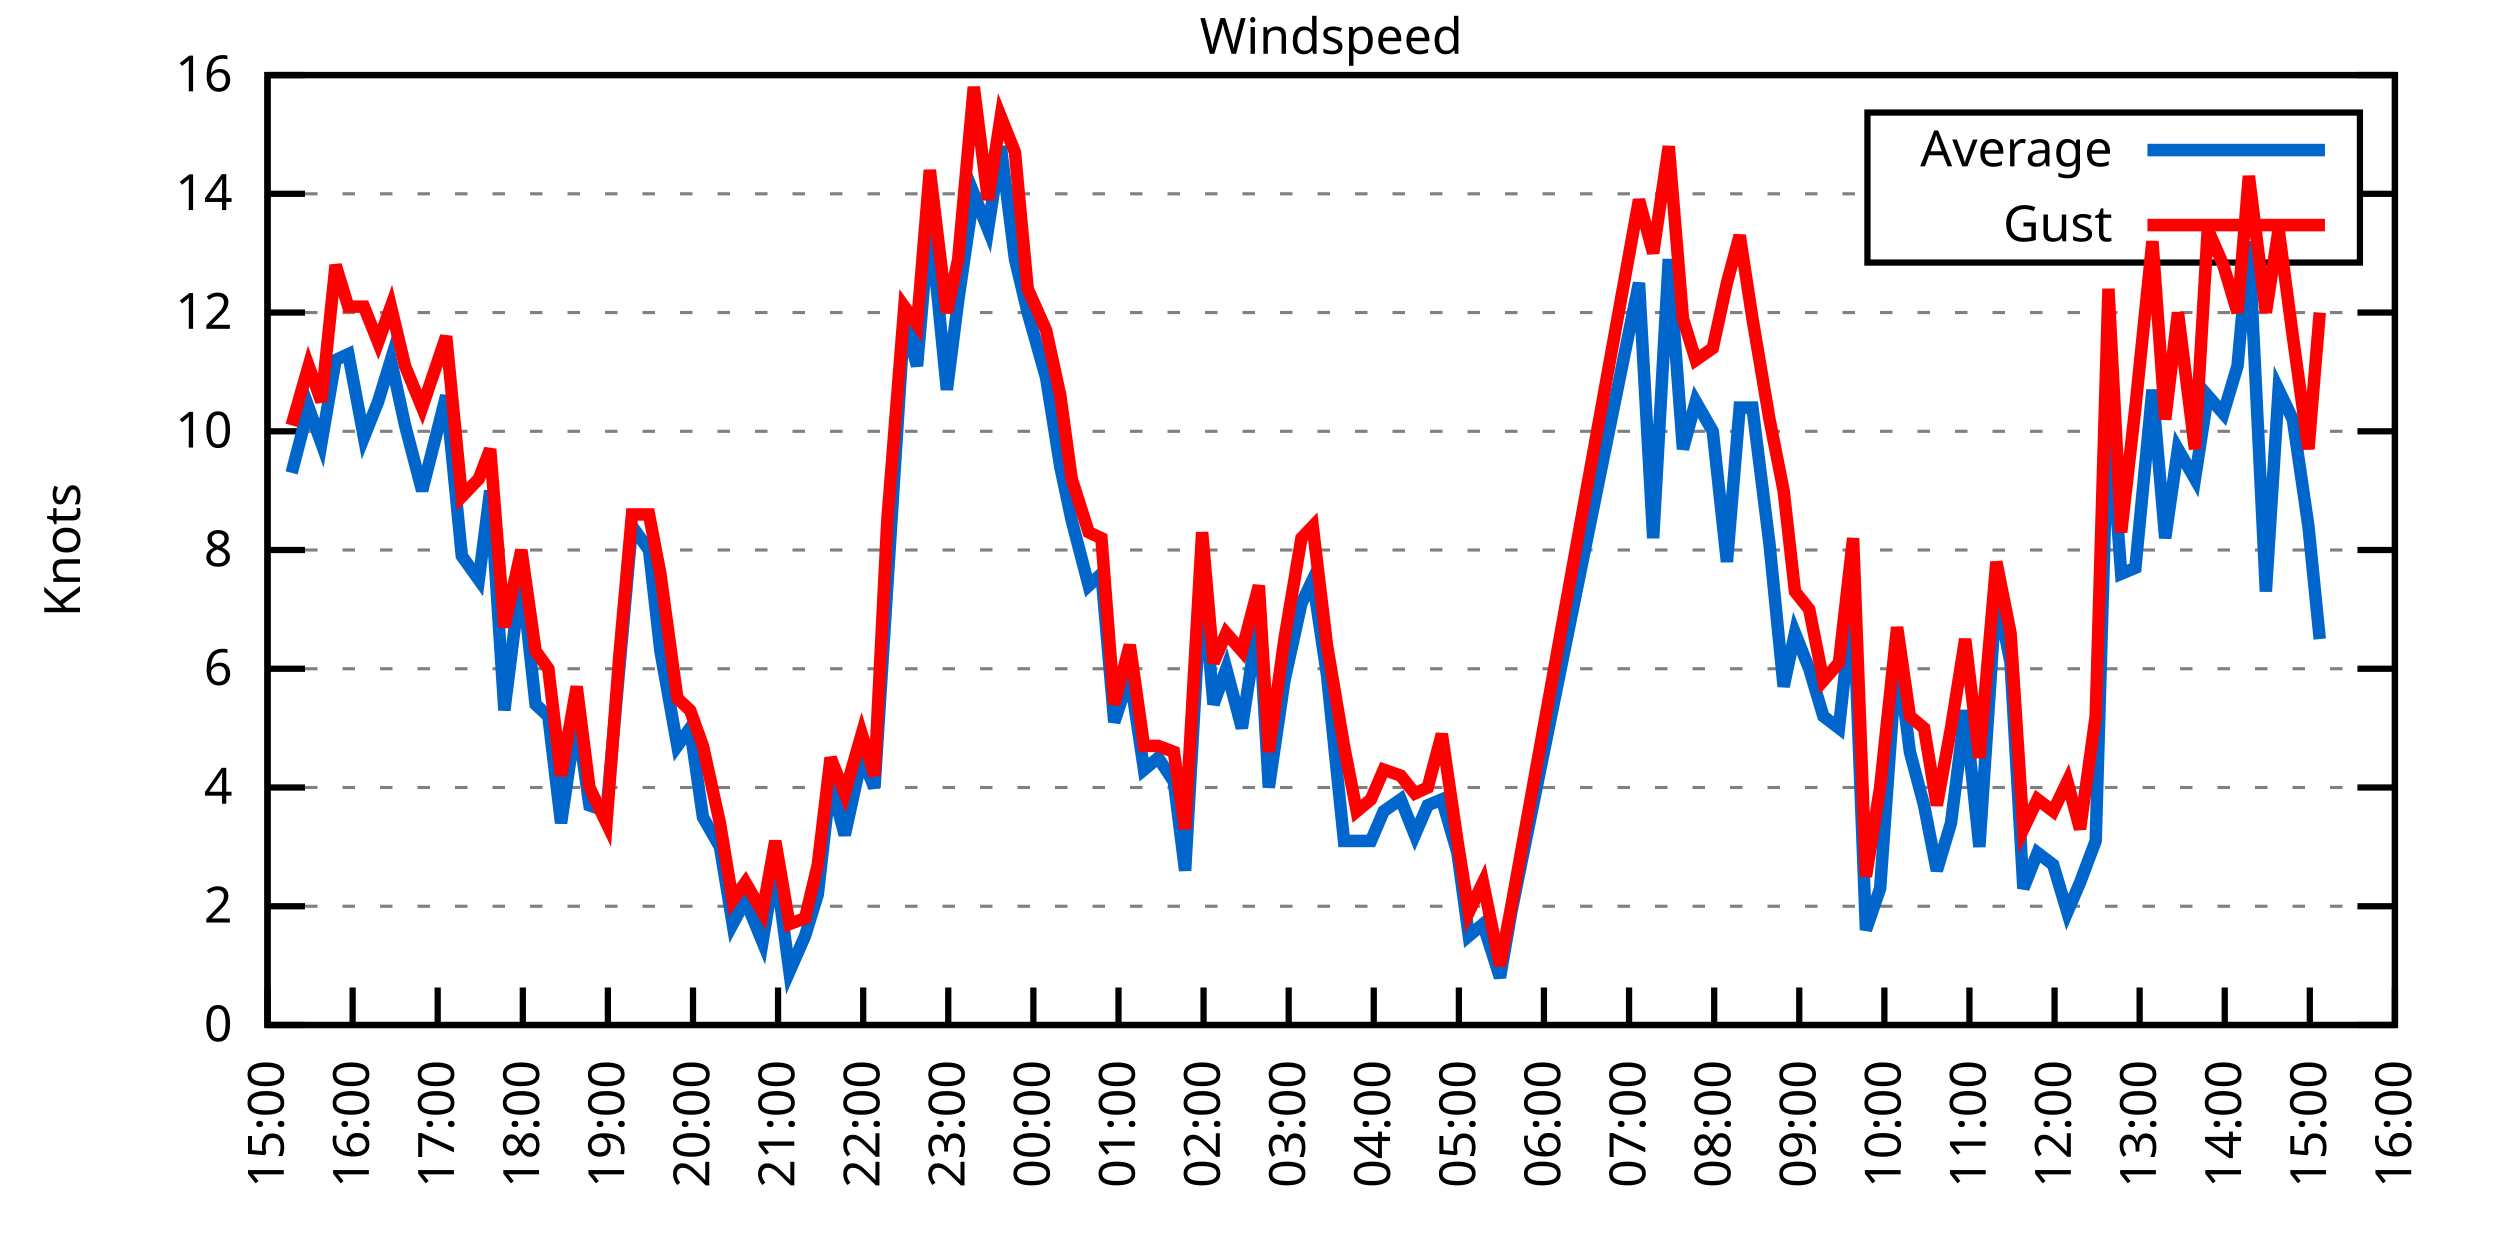
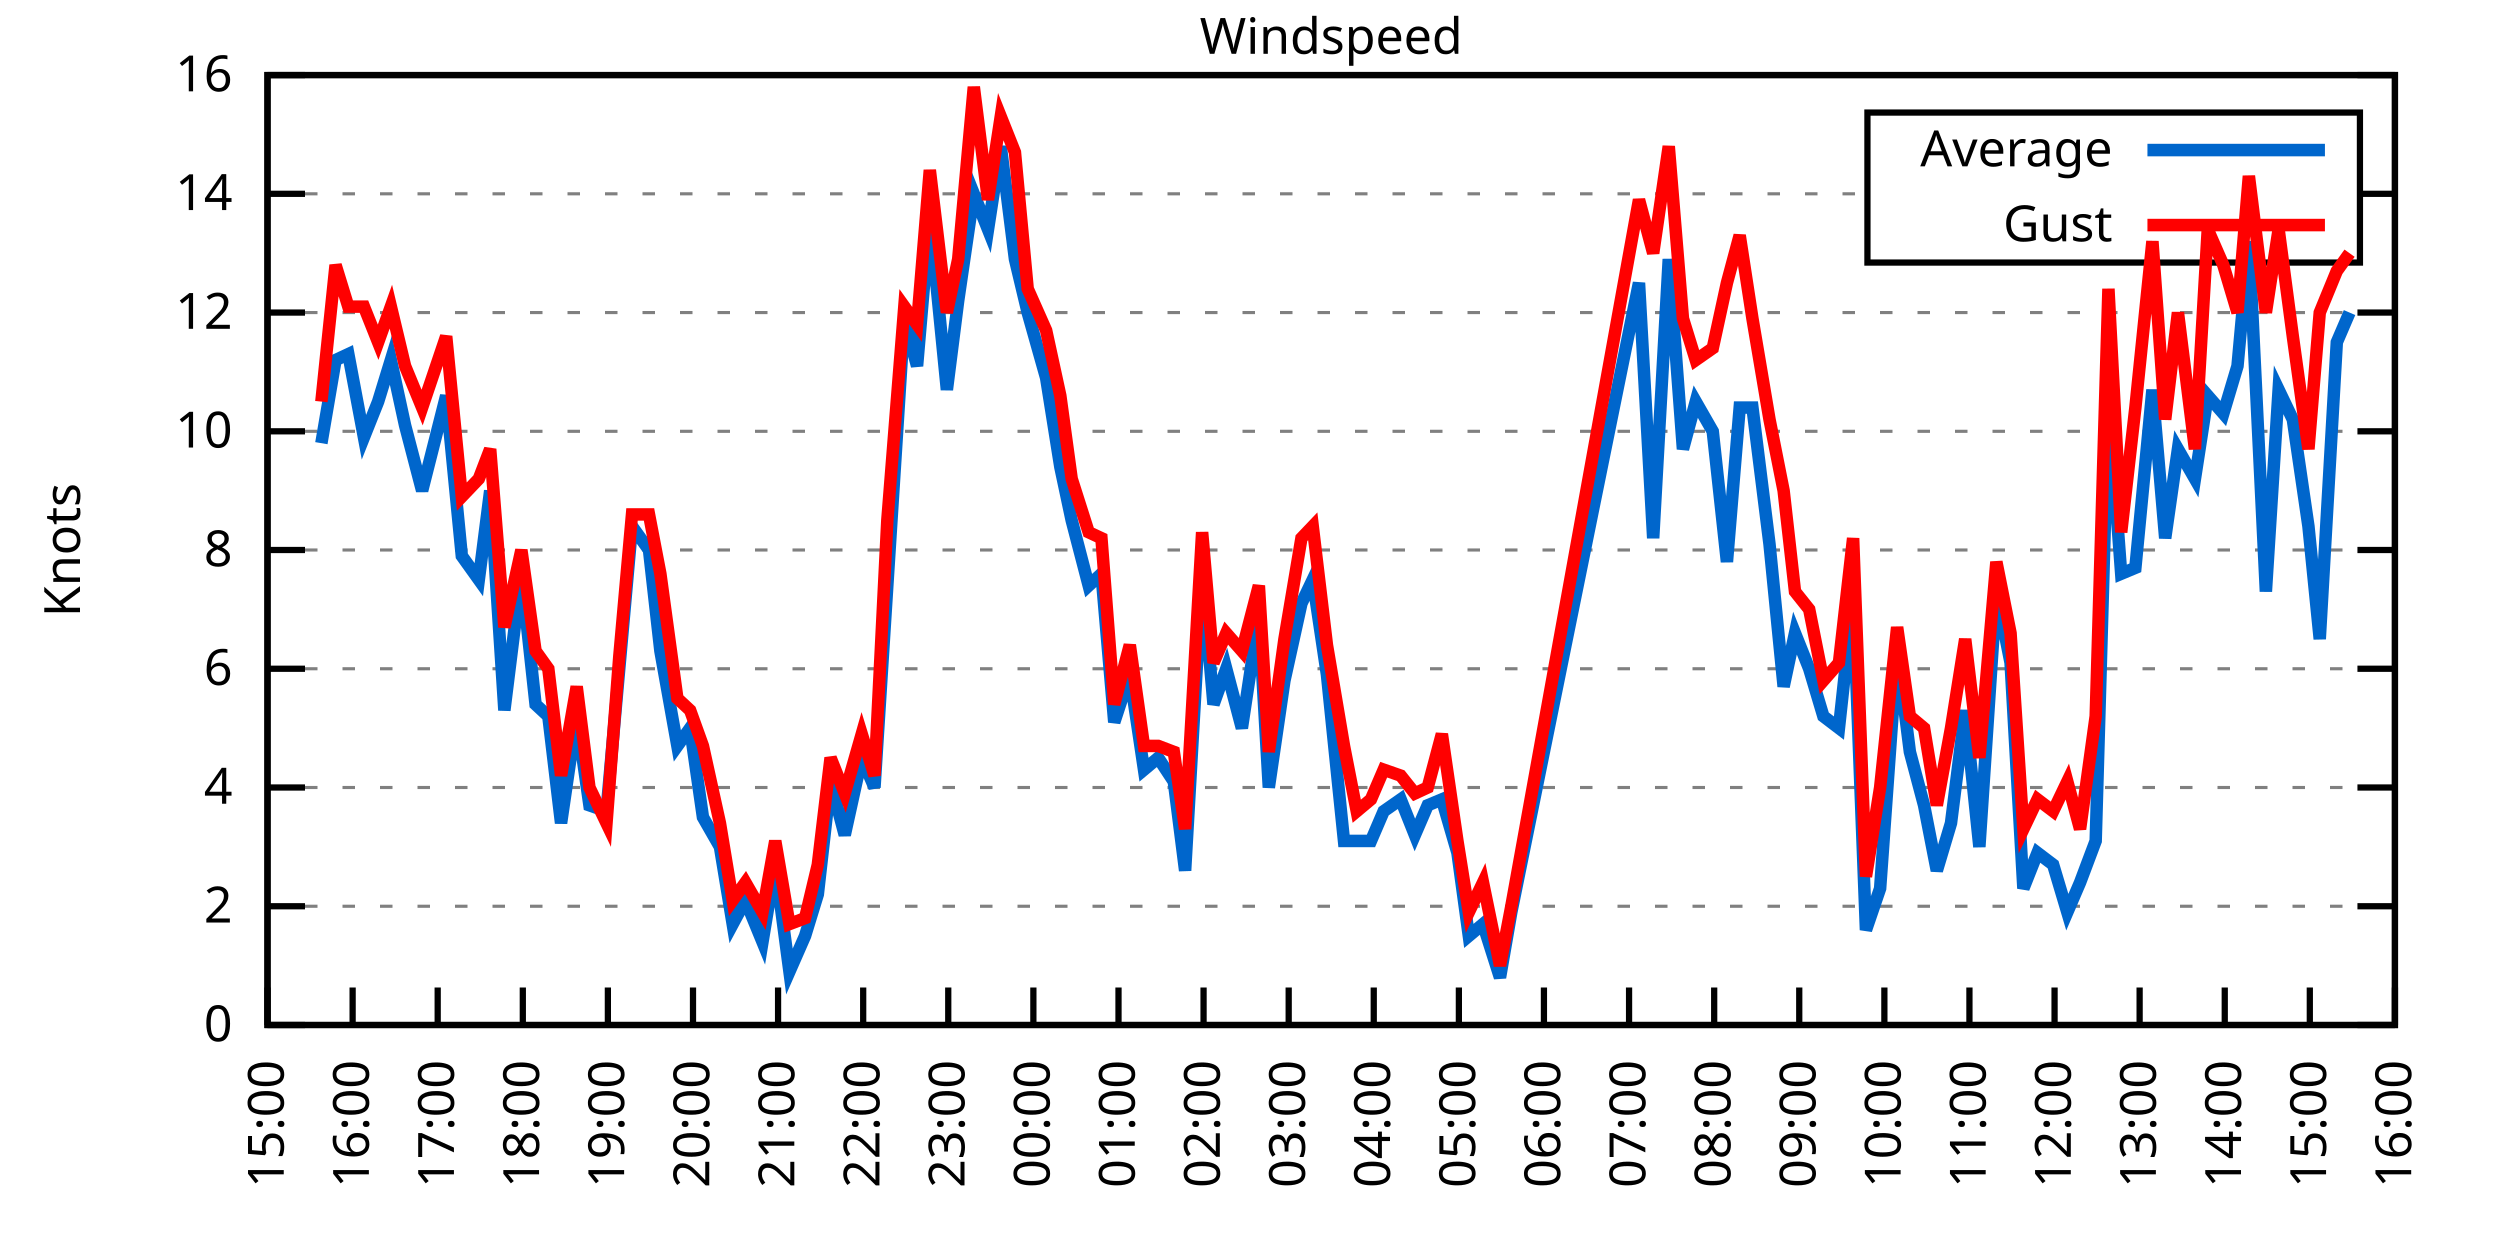
<svg xmlns="http://www.w3.org/2000/svg" xmlns:xlink="http://www.w3.org/1999/xlink" width="400" height="200" viewBox="0 0 400 200">
  <g id="gnuplot_canvas">
    <rect x="0" y="0" width="400" height="200" fill="none" />
    <defs>
      <circle id="gpDot" r="0.5" stroke-width="0.5" stroke="currentColor" />
      <path id="gpPt0" stroke-width="0.333" stroke="currentColor" d="M-1,0 h2 M0,-1 v2" />
      <path id="gpPt1" stroke-width="0.333" stroke="currentColor" d="M-1,-1 L1,1 M1,-1 L-1,1" />
      <path id="gpPt2" stroke-width="0.333" stroke="currentColor" d="M-1,0 L1,0 M0,-1 L0,1 M-1,-1 L1,1 M-1,1 L1,-1" />
      <rect id="gpPt3" stroke-width="0.333" stroke="currentColor" x="-1" y="-1" width="2" height="2" />
      <rect id="gpPt4" stroke-width="0.333" stroke="currentColor" fill="currentColor" x="-1" y="-1" width="2" height="2" />
      <circle id="gpPt5" stroke-width="0.333" stroke="currentColor" cx="0" cy="0" r="1" />
      <use xlink:href="#gpPt5" id="gpPt6" fill="currentColor" stroke="none" />
      <path id="gpPt7" stroke-width="0.333" stroke="currentColor" d="M0,-1.33 L-1.33,0.67 L1.33,0.67 z" />
      <use xlink:href="#gpPt7" id="gpPt8" fill="currentColor" stroke="none" />
      <use xlink:href="#gpPt7" id="gpPt9" stroke="currentColor" transform="rotate(180)" />
      <use xlink:href="#gpPt9" id="gpPt10" fill="currentColor" stroke="none" />
      <use xlink:href="#gpPt3" id="gpPt11" stroke="currentColor" transform="rotate(45)" />
      <use xlink:href="#gpPt11" id="gpPt12" fill="currentColor" stroke="none" />
      <path id="gpPt13" stroke-width="0.333" stroke="currentColor" d="M0,1.330 L1.265,0.411 L0.782,-1.067 L-0.782,-1.076 L-1.265,0.411 z" />
      <use xlink:href="#gpPt13" id="gpPt14" fill="currentColor" stroke="none" />
      <filter id="textbox" filterUnits="objectBoundingBox" x="0" y="0" height="1" width="1">
        <feFlood flood-color="white" flood-opacity="1" result="bgnd" />
        <feComposite in="SourceGraphic" in2="bgnd" operator="atop" />
      </filter>
      <filter id="greybox" filterUnits="objectBoundingBox" x="0" y="0" height="1" width="1">
        <feFlood flood-color="lightgrey" flood-opacity="1" result="grey" />
        <feComposite in="SourceGraphic" in2="grey" operator="atop" />
      </filter>
    </defs>
    <g fill="none" color="white" stroke="currentColor" stroke-width="1.00" stroke-linecap="butt" stroke-linejoin="miter">
</g>
    <g fill="none" color="black" stroke="currentColor" stroke-width="1.00" stroke-linecap="butt" stroke-linejoin="miter">
      <g stroke="none" shape-rendering="crispEdges">
        <polygon fill="rgb(255, 255, 255)" points="42.80,164.00 383.18,164.00 383.18,12.02 42.80,12.02 " />
      </g>
    </g>
    <g fill="none" color="black" stroke="currentColor" stroke-width="1.00" stroke-linecap="butt" stroke-linejoin="miter">
</g>
    <g fill="none" color="black" stroke="black" stroke-width="0.50" stroke-linecap="butt" stroke-linejoin="miter">
</g>
    <g fill="none" color="gray" stroke="currentColor" stroke-width="0.50" stroke-linecap="butt" stroke-linejoin="miter">
      <path stroke="gray" stroke-dasharray="2,4" class="gridline" d="M42.80,164.00 L383.19,164.00  " />
    </g>
    <g fill="none" color="gray" stroke="gray" stroke-width="1.00" stroke-linecap="butt" stroke-linejoin="miter">
</g>
    <g fill="none" color="black" stroke="currentColor" stroke-width="1.00" stroke-linecap="butt" stroke-linejoin="miter">
      <path stroke="black" d="M42.80,164.00 L48.80,164.00 M383.19,164.00 L377.19,164.00  " />
      <g transform="translate(37.20,166.60)" stroke="none" fill="black" font-family="Sans" font-size="8.00" text-anchor="end">
        <text>
          <tspan font-family="Sans"> 0</tspan>
        </text>
      </g>
    </g>
    <g fill="none" color="black" stroke="currentColor" stroke-width="1.00" stroke-linecap="butt" stroke-linejoin="miter">
</g>
    <g fill="none" color="black" stroke="black" stroke-width="0.50" stroke-linecap="butt" stroke-linejoin="miter">
</g>
    <g fill="none" color="gray" stroke="currentColor" stroke-width="0.50" stroke-linecap="butt" stroke-linejoin="miter">
      <path stroke="gray" stroke-dasharray="2,4" class="gridline" d="M42.80,145.00 L383.19,145.00  " />
    </g>
    <g fill="none" color="gray" stroke="gray" stroke-width="1.00" stroke-linecap="butt" stroke-linejoin="miter">
</g>
    <g fill="none" color="black" stroke="currentColor" stroke-width="1.00" stroke-linecap="butt" stroke-linejoin="miter">
      <path stroke="black" d="M42.80,145.00 L48.80,145.00 M383.19,145.00 L377.19,145.00  " />
      <g transform="translate(37.20,147.60)" stroke="none" fill="black" font-family="Sans" font-size="8.00" text-anchor="end">
        <text>
          <tspan font-family="Sans"> 2</tspan>
        </text>
      </g>
    </g>
    <g fill="none" color="black" stroke="currentColor" stroke-width="1.00" stroke-linecap="butt" stroke-linejoin="miter">
</g>
    <g fill="none" color="black" stroke="black" stroke-width="0.50" stroke-linecap="butt" stroke-linejoin="miter">
</g>
    <g fill="none" color="gray" stroke="currentColor" stroke-width="0.50" stroke-linecap="butt" stroke-linejoin="miter">
      <path stroke="gray" stroke-dasharray="2,4" class="gridline" d="M42.80,126.00 L383.19,126.00  " />
    </g>
    <g fill="none" color="gray" stroke="gray" stroke-width="1.00" stroke-linecap="butt" stroke-linejoin="miter">
</g>
    <g fill="none" color="black" stroke="currentColor" stroke-width="1.00" stroke-linecap="butt" stroke-linejoin="miter">
      <path stroke="black" d="M42.80,126.00 L48.80,126.00 M383.19,126.00 L377.19,126.00  " />
      <g transform="translate(37.20,128.60)" stroke="none" fill="black" font-family="Sans" font-size="8.00" text-anchor="end">
        <text>
          <tspan font-family="Sans"> 4</tspan>
        </text>
      </g>
    </g>
    <g fill="none" color="black" stroke="currentColor" stroke-width="1.00" stroke-linecap="butt" stroke-linejoin="miter">
</g>
    <g fill="none" color="black" stroke="black" stroke-width="0.50" stroke-linecap="butt" stroke-linejoin="miter">
</g>
    <g fill="none" color="gray" stroke="currentColor" stroke-width="0.50" stroke-linecap="butt" stroke-linejoin="miter">
      <path stroke="gray" stroke-dasharray="2,4" class="gridline" d="M42.80,107.00 L383.19,107.00  " />
    </g>
    <g fill="none" color="gray" stroke="gray" stroke-width="1.00" stroke-linecap="butt" stroke-linejoin="miter">
</g>
    <g fill="none" color="black" stroke="currentColor" stroke-width="1.00" stroke-linecap="butt" stroke-linejoin="miter">
      <path stroke="black" d="M42.80,107.00 L48.80,107.00 M383.19,107.00 L377.19,107.00  " />
      <g transform="translate(37.20,109.60)" stroke="none" fill="black" font-family="Sans" font-size="8.00" text-anchor="end">
        <text>
          <tspan font-family="Sans"> 6</tspan>
        </text>
      </g>
    </g>
    <g fill="none" color="black" stroke="currentColor" stroke-width="1.00" stroke-linecap="butt" stroke-linejoin="miter">
</g>
    <g fill="none" color="black" stroke="black" stroke-width="0.50" stroke-linecap="butt" stroke-linejoin="miter">
</g>
    <g fill="none" color="gray" stroke="currentColor" stroke-width="0.50" stroke-linecap="butt" stroke-linejoin="miter">
      <path stroke="gray" stroke-dasharray="2,4" class="gridline" d="M42.80,88.00 L383.19,88.00  " />
    </g>
    <g fill="none" color="gray" stroke="gray" stroke-width="1.00" stroke-linecap="butt" stroke-linejoin="miter">
</g>
    <g fill="none" color="black" stroke="currentColor" stroke-width="1.00" stroke-linecap="butt" stroke-linejoin="miter">
      <path stroke="black" d="M42.80,88.00 L48.80,88.00 M383.19,88.00 L377.19,88.00  " />
      <g transform="translate(37.20,90.60)" stroke="none" fill="black" font-family="Sans" font-size="8.00" text-anchor="end">
        <text>
          <tspan font-family="Sans"> 8</tspan>
        </text>
      </g>
    </g>
    <g fill="none" color="black" stroke="currentColor" stroke-width="1.00" stroke-linecap="butt" stroke-linejoin="miter">
</g>
    <g fill="none" color="black" stroke="black" stroke-width="0.50" stroke-linecap="butt" stroke-linejoin="miter">
</g>
    <g fill="none" color="gray" stroke="currentColor" stroke-width="0.50" stroke-linecap="butt" stroke-linejoin="miter">
      <path stroke="gray" stroke-dasharray="2,4" class="gridline" d="M42.80,69.01 L383.19,69.01  " />
    </g>
    <g fill="none" color="gray" stroke="gray" stroke-width="1.00" stroke-linecap="butt" stroke-linejoin="miter">
</g>
    <g fill="none" color="black" stroke="currentColor" stroke-width="1.00" stroke-linecap="butt" stroke-linejoin="miter">
      <path stroke="black" d="M42.80,69.01 L48.80,69.01 M383.19,69.01 L377.19,69.01  " />
      <g transform="translate(37.20,71.61)" stroke="none" fill="black" font-family="Sans" font-size="8.00" text-anchor="end">
        <text>
          <tspan font-family="Sans"> 10</tspan>
        </text>
      </g>
    </g>
    <g fill="none" color="black" stroke="currentColor" stroke-width="1.00" stroke-linecap="butt" stroke-linejoin="miter">
</g>
    <g fill="none" color="black" stroke="black" stroke-width="0.50" stroke-linecap="butt" stroke-linejoin="miter">
</g>
    <g fill="none" color="gray" stroke="currentColor" stroke-width="0.50" stroke-linecap="butt" stroke-linejoin="miter">
      <path stroke="gray" stroke-dasharray="2,4" class="gridline" d="M42.80,50.01 L383.19,50.01  " />
    </g>
    <g fill="none" color="gray" stroke="gray" stroke-width="1.00" stroke-linecap="butt" stroke-linejoin="miter">
</g>
    <g fill="none" color="black" stroke="currentColor" stroke-width="1.00" stroke-linecap="butt" stroke-linejoin="miter">
      <path stroke="black" d="M42.80,50.01 L48.80,50.01 M383.19,50.01 L377.19,50.01  " />
      <g transform="translate(37.20,52.61)" stroke="none" fill="black" font-family="Sans" font-size="8.00" text-anchor="end">
        <text>
          <tspan font-family="Sans"> 12</tspan>
        </text>
      </g>
    </g>
    <g fill="none" color="black" stroke="currentColor" stroke-width="1.00" stroke-linecap="butt" stroke-linejoin="miter">
</g>
    <g fill="none" color="black" stroke="black" stroke-width="0.50" stroke-linecap="butt" stroke-linejoin="miter">
</g>
    <g fill="none" color="gray" stroke="currentColor" stroke-width="0.50" stroke-linecap="butt" stroke-linejoin="miter">
      <path stroke="gray" stroke-dasharray="2,4" class="gridline" d="M42.80,31.01 L298.79,31.01 M377.59,31.01 L383.19,31.01  " />
    </g>
    <g fill="none" color="gray" stroke="gray" stroke-width="1.00" stroke-linecap="butt" stroke-linejoin="miter">
</g>
    <g fill="none" color="black" stroke="currentColor" stroke-width="1.00" stroke-linecap="butt" stroke-linejoin="miter">
      <path stroke="black" d="M42.80,31.01 L48.80,31.01 M383.19,31.01 L377.19,31.01  " />
      <g transform="translate(37.20,33.61)" stroke="none" fill="black" font-family="Sans" font-size="8.00" text-anchor="end">
        <text>
          <tspan font-family="Sans"> 14</tspan>
        </text>
      </g>
    </g>
    <g fill="none" color="black" stroke="currentColor" stroke-width="1.00" stroke-linecap="butt" stroke-linejoin="miter">
</g>
    <g fill="none" color="black" stroke="black" stroke-width="0.50" stroke-linecap="butt" stroke-linejoin="miter">
</g>
    <g fill="none" color="gray" stroke="currentColor" stroke-width="0.50" stroke-linecap="butt" stroke-linejoin="miter">
      <path stroke="gray" stroke-dasharray="2,4" class="gridline" d="M42.80,12.01 L383.19,12.01  " />
    </g>
    <g fill="none" color="gray" stroke="gray" stroke-width="1.00" stroke-linecap="butt" stroke-linejoin="miter">
</g>
    <g fill="none" color="black" stroke="currentColor" stroke-width="1.00" stroke-linecap="butt" stroke-linejoin="miter">
      <path stroke="black" d="M42.80,12.01 L48.80,12.01 M383.19,12.01 L377.19,12.01  " />
      <g transform="translate(37.20,14.61)" stroke="none" fill="black" font-family="Sans" font-size="8.00" text-anchor="end">
        <text>
          <tspan font-family="Sans"> 16</tspan>
        </text>
      </g>
    </g>
    <g fill="none" color="black" stroke="currentColor" stroke-width="1.00" stroke-linecap="butt" stroke-linejoin="miter">
      <path stroke="black" d="M42.80,164.00 L42.80,158.00  " />
      <g transform="translate(45.40,169.60) rotate(270.00)" stroke="none" fill="black" font-family="Sans" font-size="8.00" text-anchor="end">
        <text>
          <tspan font-family="Sans">15:00</tspan>
        </text>
      </g>
    </g>
    <g fill="none" color="black" stroke="currentColor" stroke-width="1.00" stroke-linecap="butt" stroke-linejoin="miter">
      <path stroke="black" d="M56.42,164.00 L56.42,158.00  " />
      <g transform="translate(59.02,169.60) rotate(270.00)" stroke="none" fill="black" font-family="Sans" font-size="8.00" text-anchor="end">
        <text>
          <tspan font-family="Sans">16:00</tspan>
        </text>
      </g>
    </g>
    <g fill="none" color="black" stroke="currentColor" stroke-width="1.00" stroke-linecap="butt" stroke-linejoin="miter">
      <path stroke="black" d="M70.03,164.00 L70.03,158.00  " />
      <g transform="translate(72.63,169.60) rotate(270.00)" stroke="none" fill="black" font-family="Sans" font-size="8.00" text-anchor="end">
        <text>
          <tspan font-family="Sans">17:00</tspan>
        </text>
      </g>
    </g>
    <g fill="none" color="black" stroke="currentColor" stroke-width="1.00" stroke-linecap="butt" stroke-linejoin="miter">
      <path stroke="black" d="M83.65,164.00 L83.65,158.00  " />
      <g transform="translate(86.25,169.60) rotate(270.00)" stroke="none" fill="black" font-family="Sans" font-size="8.00" text-anchor="end">
        <text>
          <tspan font-family="Sans">18:00</tspan>
        </text>
      </g>
    </g>
    <g fill="none" color="black" stroke="currentColor" stroke-width="1.00" stroke-linecap="butt" stroke-linejoin="miter">
      <path stroke="black" d="M97.26,164.00 L97.26,158.00  " />
      <g transform="translate(99.86,169.60) rotate(270.00)" stroke="none" fill="black" font-family="Sans" font-size="8.00" text-anchor="end">
        <text>
          <tspan font-family="Sans">19:00</tspan>
        </text>
      </g>
    </g>
    <g fill="none" color="black" stroke="currentColor" stroke-width="1.00" stroke-linecap="butt" stroke-linejoin="miter">
      <path stroke="black" d="M110.88,164.00 L110.88,158.00  " />
      <g transform="translate(113.48,169.60) rotate(270.00)" stroke="none" fill="black" font-family="Sans" font-size="8.00" text-anchor="end">
        <text>
          <tspan font-family="Sans">20:00</tspan>
        </text>
      </g>
    </g>
    <g fill="none" color="black" stroke="currentColor" stroke-width="1.00" stroke-linecap="butt" stroke-linejoin="miter">
      <path stroke="black" d="M124.49,164.00 L124.49,158.00  " />
      <g transform="translate(127.09,169.60) rotate(270.00)" stroke="none" fill="black" font-family="Sans" font-size="8.00" text-anchor="end">
        <text>
          <tspan font-family="Sans">21:00</tspan>
        </text>
      </g>
    </g>
    <g fill="none" color="black" stroke="currentColor" stroke-width="1.00" stroke-linecap="butt" stroke-linejoin="miter">
      <path stroke="black" d="M138.11,164.00 L138.11,158.00  " />
      <g transform="translate(140.71,169.60) rotate(270.00)" stroke="none" fill="black" font-family="Sans" font-size="8.00" text-anchor="end">
        <text>
          <tspan font-family="Sans">22:00</tspan>
        </text>
      </g>
    </g>
    <g fill="none" color="black" stroke="currentColor" stroke-width="1.00" stroke-linecap="butt" stroke-linejoin="miter">
      <path stroke="black" d="M151.72,164.00 L151.72,158.00  " />
      <g transform="translate(154.32,169.60) rotate(270.00)" stroke="none" fill="black" font-family="Sans" font-size="8.00" text-anchor="end">
        <text>
          <tspan font-family="Sans">23:00</tspan>
        </text>
      </g>
    </g>
    <g fill="none" color="black" stroke="currentColor" stroke-width="1.00" stroke-linecap="butt" stroke-linejoin="miter">
      <path stroke="black" d="M165.34,164.00 L165.34,158.00  " />
      <g transform="translate(167.94,169.60) rotate(270.00)" stroke="none" fill="black" font-family="Sans" font-size="8.00" text-anchor="end">
        <text>
          <tspan font-family="Sans">00:00</tspan>
        </text>
      </g>
    </g>
    <g fill="none" color="black" stroke="currentColor" stroke-width="1.00" stroke-linecap="butt" stroke-linejoin="miter">
      <path stroke="black" d="M178.96,164.00 L178.96,158.00  " />
      <g transform="translate(181.56,169.60) rotate(270.00)" stroke="none" fill="black" font-family="Sans" font-size="8.00" text-anchor="end">
        <text>
          <tspan font-family="Sans">01:00</tspan>
        </text>
      </g>
    </g>
    <g fill="none" color="black" stroke="currentColor" stroke-width="1.00" stroke-linecap="butt" stroke-linejoin="miter">
      <path stroke="black" d="M192.57,164.00 L192.57,158.00  " />
      <g transform="translate(195.17,169.60) rotate(270.00)" stroke="none" fill="black" font-family="Sans" font-size="8.00" text-anchor="end">
        <text>
          <tspan font-family="Sans">02:00</tspan>
        </text>
      </g>
    </g>
    <g fill="none" color="black" stroke="currentColor" stroke-width="1.00" stroke-linecap="butt" stroke-linejoin="miter">
      <path stroke="black" d="M206.19,164.00 L206.19,158.00  " />
      <g transform="translate(208.79,169.60) rotate(270.00)" stroke="none" fill="black" font-family="Sans" font-size="8.00" text-anchor="end">
        <text>
          <tspan font-family="Sans">03:00</tspan>
        </text>
      </g>
    </g>
    <g fill="none" color="black" stroke="currentColor" stroke-width="1.00" stroke-linecap="butt" stroke-linejoin="miter">
      <path stroke="black" d="M219.80,164.00 L219.80,158.00  " />
      <g transform="translate(222.40,169.60) rotate(270.00)" stroke="none" fill="black" font-family="Sans" font-size="8.00" text-anchor="end">
        <text>
          <tspan font-family="Sans">04:00</tspan>
        </text>
      </g>
    </g>
    <g fill="none" color="black" stroke="currentColor" stroke-width="1.00" stroke-linecap="butt" stroke-linejoin="miter">
      <path stroke="black" d="M233.42,164.00 L233.42,158.00  " />
      <g transform="translate(236.02,169.60) rotate(270.00)" stroke="none" fill="black" font-family="Sans" font-size="8.00" text-anchor="end">
        <text>
          <tspan font-family="Sans">05:00</tspan>
        </text>
      </g>
    </g>
    <g fill="none" color="black" stroke="currentColor" stroke-width="1.00" stroke-linecap="butt" stroke-linejoin="miter">
      <path stroke="black" d="M247.03,164.00 L247.03,158.00  " />
      <g transform="translate(249.63,169.60) rotate(270.00)" stroke="none" fill="black" font-family="Sans" font-size="8.00" text-anchor="end">
        <text>
          <tspan font-family="Sans">06:00</tspan>
        </text>
      </g>
    </g>
    <g fill="none" color="black" stroke="currentColor" stroke-width="1.00" stroke-linecap="butt" stroke-linejoin="miter">
      <path stroke="black" d="M260.65,164.00 L260.65,158.00  " />
      <g transform="translate(263.25,169.60) rotate(270.00)" stroke="none" fill="black" font-family="Sans" font-size="8.00" text-anchor="end">
        <text>
          <tspan font-family="Sans">07:00</tspan>
        </text>
      </g>
    </g>
    <g fill="none" color="black" stroke="currentColor" stroke-width="1.00" stroke-linecap="butt" stroke-linejoin="miter">
      <path stroke="black" d="M274.27,164.00 L274.27,158.00  " />
      <g transform="translate(276.87,169.60) rotate(270.00)" stroke="none" fill="black" font-family="Sans" font-size="8.00" text-anchor="end">
        <text>
          <tspan font-family="Sans">08:00</tspan>
        </text>
      </g>
    </g>
    <g fill="none" color="black" stroke="currentColor" stroke-width="1.00" stroke-linecap="butt" stroke-linejoin="miter">
      <path stroke="black" d="M287.88,164.00 L287.88,158.00  " />
      <g transform="translate(290.48,169.60) rotate(270.00)" stroke="none" fill="black" font-family="Sans" font-size="8.00" text-anchor="end">
        <text>
          <tspan font-family="Sans">09:00</tspan>
        </text>
      </g>
    </g>
    <g fill="none" color="black" stroke="currentColor" stroke-width="1.00" stroke-linecap="butt" stroke-linejoin="miter">
      <path stroke="black" d="M301.50,164.00 L301.50,158.00  " />
      <g transform="translate(304.10,169.60) rotate(270.00)" stroke="none" fill="black" font-family="Sans" font-size="8.00" text-anchor="end">
        <text>
          <tspan font-family="Sans">10:00</tspan>
        </text>
      </g>
    </g>
    <g fill="none" color="black" stroke="currentColor" stroke-width="1.00" stroke-linecap="butt" stroke-linejoin="miter">
      <path stroke="black" d="M315.11,164.00 L315.11,158.00  " />
      <g transform="translate(317.71,169.60) rotate(270.00)" stroke="none" fill="black" font-family="Sans" font-size="8.00" text-anchor="end">
        <text>
          <tspan font-family="Sans">11:00</tspan>
        </text>
      </g>
    </g>
    <g fill="none" color="black" stroke="currentColor" stroke-width="1.00" stroke-linecap="butt" stroke-linejoin="miter">
      <path stroke="black" d="M328.73,164.00 L328.73,158.00  " />
      <g transform="translate(331.33,169.60) rotate(270.00)" stroke="none" fill="black" font-family="Sans" font-size="8.00" text-anchor="end">
        <text>
          <tspan font-family="Sans">12:00</tspan>
        </text>
      </g>
    </g>
    <g fill="none" color="black" stroke="currentColor" stroke-width="1.00" stroke-linecap="butt" stroke-linejoin="miter">
      <path stroke="black" d="M342.34,164.00 L342.34,158.00  " />
      <g transform="translate(344.94,169.60) rotate(270.00)" stroke="none" fill="black" font-family="Sans" font-size="8.00" text-anchor="end">
        <text>
          <tspan font-family="Sans">13:00</tspan>
        </text>
      </g>
    </g>
    <g fill="none" color="black" stroke="currentColor" stroke-width="1.00" stroke-linecap="butt" stroke-linejoin="miter">
      <path stroke="black" d="M355.96,164.00 L355.96,158.00  " />
      <g transform="translate(358.56,169.60) rotate(270.00)" stroke="none" fill="black" font-family="Sans" font-size="8.00" text-anchor="end">
        <text>
          <tspan font-family="Sans">14:00</tspan>
        </text>
      </g>
    </g>
    <g fill="none" color="black" stroke="currentColor" stroke-width="1.00" stroke-linecap="butt" stroke-linejoin="miter">
      <path stroke="black" d="M369.57,164.00 L369.57,158.00  " />
      <g transform="translate(372.17,169.60) rotate(270.00)" stroke="none" fill="black" font-family="Sans" font-size="8.00" text-anchor="end">
        <text>
          <tspan font-family="Sans">15:00</tspan>
        </text>
      </g>
    </g>
    <g fill="none" color="black" stroke="currentColor" stroke-width="1.00" stroke-linecap="butt" stroke-linejoin="miter">
      <path stroke="black" d="M383.19,164.00 L383.19,158.00  " />
      <g transform="translate(385.79,169.60) rotate(270.00)" stroke="none" fill="black" font-family="Sans" font-size="8.00" text-anchor="end">
        <text>
          <tspan font-family="Sans">16:00</tspan>
        </text>
      </g>
    </g>
    <g fill="none" color="black" stroke="currentColor" stroke-width="1.00" stroke-linecap="butt" stroke-linejoin="miter">
</g>
    <g fill="none" color="black" stroke="currentColor" stroke-width="1.00" stroke-linecap="butt" stroke-linejoin="miter">
      <path stroke="black" d="M42.80,12.01 L42.80,164.00 L383.19,164.00 L383.19,12.01 L42.80,12.01 Z  " />
    </g>
    <g fill="none" color="black" stroke="currentColor" stroke-width="1.00" stroke-linecap="butt" stroke-linejoin="miter">
</g>
    <g fill="none" color="black" stroke="currentColor" stroke-width="1.00" stroke-linecap="butt" stroke-linejoin="miter">
      <path stroke="black" d="M298.79,42.01 L298.79,18.01 L377.59,18.01 L377.59,42.01 L298.79,42.01 Z  " />
    </g>
    <g id="Windspeed_plot_1">
      <g fill="none" color="white" stroke="black" stroke-width="2.00" stroke-linecap="butt" stroke-linejoin="miter">
</g>
      <g fill="none" color="black" stroke="currentColor" stroke-width="2.00" stroke-linecap="butt" stroke-linejoin="miter">
        <g transform="translate(337.99,26.61)" stroke="none" fill="black" font-family="Sans" font-size="8.00" text-anchor="end">
          <text>
            <tspan font-family="Sans">Average</tspan>
          </text>
        </g>
      </g>
      <g fill="none" color="black" stroke="currentColor" stroke-width="2.00" stroke-linecap="butt" stroke-linejoin="miter">
-         <path stroke="rgb(  0, 102, 204)" d="M343.59,24.01 L371.99,24.01 M46.66,75.66 L49.38,65.21 L51.42,70.91 L53.69,57.61 L55.73,56.66 L58.23,69.96   L60.50,64.26 L62.54,57.61 L64.81,68.06 L67.54,78.51 L71.39,63.31 L73.89,88.95 L76.61,92.75 L78.43,78.51   L80.70,113.65 L83.42,91.80 L85.69,112.70 L87.73,114.60 L89.77,131.70 L92.27,114.60 L94.31,128.85 L97.04,129.80   L99.08,107.00 L101.12,84.21 L103.84,88.00 L105.66,104.15 L108.38,119.35 L110.42,116.50 L112.47,130.75 L115.19,135.50   L117.23,147.85 L119.27,144.05 L122.00,150.70 L124.04,138.35 L126.31,155.45 L128.81,149.75 L130.85,143.10 L132.89,125.05   L135.16,133.60 L137.88,121.25 L139.92,126.00 L141.97,93.70 L144.69,50.96 L146.73,58.56 L148.77,34.81 L151.50,62.36   L153.31,48.11 L155.81,31.01 L158.08,36.71 L160.12,23.41 L162.39,41.46 L164.43,50.01 L167.38,60.46 L169.65,74.71   L171.47,83.26 L174.19,93.70 L176.23,91.80 L178.28,115.55 L180.77,107.95 L183.04,123.15 L185.31,121.25 L187.81,125.05   L189.62,139.30 L192.34,91.80 L194.16,112.70 L196.20,107.00 L198.70,116.50 L201.42,98.45 L203.01,126.00 L205.51,108.90   L208.23,96.55 L210.04,92.75 L212.31,107.95 L215.04,134.55 L217.08,134.55 L219.35,134.55 L221.39,129.80 L224.11,127.90   L226.38,133.60 L228.43,128.85 L230.70,127.90 L233.19,136.45 L235.01,149.75 L237.28,147.85 L240.00,156.40 L241.81,145.95   L262.24,45.26 L264.51,86.11 L267.00,41.46 L269.27,71.86 L271.32,64.26 L274.04,69.01 L276.31,89.90 L278.35,65.21   L280.39,65.21 L283.12,87.06 L285.38,109.85 L287.20,101.30 L289.47,107.00 L291.74,114.60 L294.23,116.50 L296.50,95.60   L298.55,148.80 L300.82,142.15 L303.54,104.15 L305.58,120.30 L307.85,128.85 L309.89,139.30 L312.16,131.70 L314.43,113.65   L316.70,135.50 L319.42,94.65 L321.69,106.05 L323.74,142.15 L326.00,136.45 L328.50,138.35 L330.77,145.95 L332.81,141.20   L335.31,134.55 L337.35,64.26 L339.39,91.80 L341.66,90.85 L344.39,62.36 L346.43,86.11 L348.47,71.86 L351.19,76.61   L353.24,63.31 L355.73,66.16 L358.00,58.56 L359.82,38.61 L362.54,94.65 L364.58,62.36 L366.85,67.11 L369.35,84.21   L371.16,102.25  " />
+         <path stroke="rgb(  0, 102, 204)" d="M343.59,24.01 L371.99,24.01 M51.42,70.91 L53.69,57.61 L55.73,56.66 L58.23,69.96 L60.50,64.26 L62.54,57.61   L64.81,68.06 L67.54,78.51 L71.39,63.31 L73.89,88.95 L76.61,92.75 L78.43,78.51 L80.70,113.65 L83.42,91.80   L85.69,112.70 L87.73,114.60 L89.77,131.70 L92.27,114.60 L94.31,128.85 L97.04,129.80 L99.08,107.00 L101.12,84.21   L103.84,88.00 L105.66,104.15 L108.38,119.35 L110.42,116.50 L112.47,130.75 L115.19,135.50 L117.23,147.85 L119.27,144.05   L122.00,150.70 L124.04,138.35 L126.31,155.45 L128.81,149.75 L130.85,143.10 L132.89,125.05 L135.16,133.60 L137.88,121.25   L139.92,126.00 L141.97,93.70 L144.69,50.96 L146.73,58.56 L148.77,34.81 L151.50,62.36 L153.31,48.11 L155.81,31.01   L158.08,36.71 L160.12,23.41 L162.39,41.46 L164.43,50.01 L167.38,60.46 L169.65,74.71 L171.47,83.26 L174.19,93.70   L176.23,91.80 L178.28,115.55 L180.77,107.95 L183.04,123.15 L185.31,121.25 L187.81,125.05 L189.62,139.30 L192.34,91.80   L194.16,112.70 L196.20,107.00 L198.70,116.50 L201.42,98.45 L203.01,126.00 L205.51,108.90 L208.23,96.55 L210.04,92.75   L212.31,107.95 L215.04,134.55 L217.08,134.55 L219.35,134.55 L221.39,129.80 L224.11,127.90 L226.38,133.60 L228.43,128.85   L230.70,127.90 L233.19,136.45 L235.01,149.75 L237.28,147.85 L240.00,156.40 L241.81,145.95 L262.24,45.26 L264.51,86.11   L267.00,41.46 L269.27,71.86 L271.32,64.26 L274.04,69.01 L276.31,89.90 L278.35,65.21 L280.39,65.21 L283.12,87.06   L285.38,109.85 L287.20,101.30 L289.47,107.00 L291.74,114.60 L294.23,116.50 L296.50,95.60 L298.55,148.80 L300.82,142.15   L303.54,104.15 L305.58,120.30 L307.85,128.85 L309.89,139.30 L312.16,131.70 L314.43,113.65 L316.70,135.50 L319.42,94.65   L321.69,106.05 L323.74,142.15 L326.00,136.45 L328.50,138.35 L330.77,145.95 L332.81,141.20 L335.31,134.55 L337.35,64.26   L339.39,91.80 L341.66,90.85 L344.39,62.36 L346.43,86.11 L348.47,71.86 L351.19,76.61 L353.24,63.31 L355.73,66.16   L358.00,58.56 L359.82,38.61 L362.54,94.65 L364.58,62.36 L366.85,67.11 L369.35,84.21 L371.16,102.25 L373.89,54.76   L375.93,50.01  " />
      </g>
    </g>
    <g id="Windspeed_plot_2">
      <g fill="none" color="black" stroke="currentColor" stroke-width="2.00" stroke-linecap="butt" stroke-linejoin="miter">
        <g transform="translate(337.99,38.61)" stroke="none" fill="black" font-family="Sans" font-size="8.00" text-anchor="end">
          <text>
            <tspan font-family="Sans">Gust</tspan>
          </text>
        </g>
      </g>
      <g fill="none" color="black" stroke="currentColor" stroke-width="2.00" stroke-linecap="butt" stroke-linejoin="miter">
-         <path stroke="rgb(255,   0,   0)" d="M343.59,36.01 L371.99,36.01 M46.66,68.06 L49.38,58.56 L51.42,64.26 L53.69,42.41 L55.73,49.06 L58.23,49.06   L60.50,54.76 L62.54,49.06 L64.81,58.56 L67.54,65.21 L71.39,53.81 L73.89,79.46 L76.61,76.61 L78.43,71.86   L80.70,100.35 L83.42,88.00 L85.69,104.15 L87.73,107.00 L89.77,124.10 L92.27,109.85 L94.31,126.00 L97.04,131.70   L99.08,105.10 L101.12,82.31 L103.84,82.31 L105.66,91.80 L108.38,111.75 L110.42,113.65 L112.47,119.35 L115.19,131.70   L117.23,144.05 L119.27,141.20 L122.00,145.95 L124.04,134.55 L126.31,147.85 L128.81,146.90 L130.85,138.35 L132.89,121.25   L135.16,126.95 L137.88,117.45 L139.92,124.10 L141.97,83.26 L144.69,49.06 L146.73,51.91 L148.77,27.21 L151.50,50.01   L153.31,41.46 L155.81,13.91 L158.08,31.96 L160.12,18.66 L162.39,24.36 L164.43,46.21 L167.38,52.86 L169.65,63.31   L171.47,76.61 L174.19,85.16 L176.23,86.11 L178.28,112.70 L180.77,103.20 L183.04,119.35 L185.31,119.35 L187.81,120.30   L189.62,132.65 L192.34,85.16 L194.16,106.05 L196.20,101.30 L198.70,104.15 L201.42,93.70 L203.01,120.30 L205.51,102.25   L208.23,86.11 L210.04,84.21 L212.31,103.20 L215.04,119.35 L217.08,129.80 L219.35,127.90 L221.39,123.15 L224.11,124.10   L226.38,126.95 L228.43,126.00 L230.70,117.45 L233.19,134.55 L235.01,145.95 L237.28,141.20 L240.00,154.50 L241.81,145.00   L262.24,31.96 L264.51,40.51 L267.00,23.41 L269.27,50.96 L271.32,57.61 L274.04,55.71 L276.31,45.26 L278.35,37.66   L280.39,50.96 L283.12,67.11 L285.38,78.51 L287.20,94.65 L289.47,97.50 L291.74,108.90 L294.23,106.05 L296.50,86.11   L298.55,140.25 L300.82,126.00 L303.54,100.35 L305.58,114.60 L307.85,116.50 L309.89,128.85 L312.16,116.50 L314.43,102.25   L316.70,121.25 L319.42,89.90 L321.69,101.30 L323.74,132.65 L326.00,127.90 L328.50,129.80 L330.77,125.05 L332.81,132.65   L335.31,114.60 L337.35,46.21 L339.39,85.16 L341.66,65.21 L344.39,38.61 L346.43,67.11 L348.47,50.01 L351.19,71.86   L353.24,36.71 L355.73,42.41 L358.00,50.01 L359.82,28.16 L362.54,50.01 L364.58,36.71 L366.85,53.81 L369.35,71.86   L371.16,50.01  " />
+         <path stroke="rgb(255,   0,   0)" d="M343.59,36.01 L371.99,36.01 M51.42,64.26 L53.69,42.41 L55.73,49.06 L58.23,49.06 L60.50,54.76 L62.54,49.06   L64.81,58.56 L67.54,65.21 L71.39,53.81 L73.89,79.46 L76.61,76.61 L78.43,71.86 L80.70,100.35 L83.42,88.00   L85.69,104.15 L87.73,107.00 L89.77,124.10 L92.27,109.85 L94.31,126.00 L97.04,131.70 L99.08,105.10 L101.12,82.31   L103.84,82.31 L105.66,91.80 L108.38,111.75 L110.42,113.65 L112.47,119.35 L115.19,131.70 L117.23,144.05 L119.27,141.20   L122.00,145.95 L124.04,134.55 L126.31,147.85 L128.81,146.90 L130.85,138.35 L132.89,121.25 L135.16,126.95 L137.88,117.45   L139.92,124.10 L141.97,83.26 L144.69,49.06 L146.73,51.91 L148.77,27.21 L151.50,50.01 L153.31,41.46 L155.81,13.91   L158.08,31.96 L160.12,18.66 L162.39,24.36 L164.43,46.21 L167.38,52.86 L169.65,63.31 L171.47,76.61 L174.19,85.16   L176.23,86.11 L178.28,112.70 L180.77,103.20 L183.04,119.35 L185.31,119.35 L187.81,120.30 L189.62,132.65 L192.34,85.16   L194.16,106.05 L196.20,101.30 L198.70,104.15 L201.42,93.70 L203.01,120.30 L205.51,102.25 L208.23,86.11 L210.04,84.21   L212.31,103.20 L215.04,119.35 L217.08,129.80 L219.35,127.90 L221.39,123.15 L224.11,124.10 L226.38,126.95 L228.43,126.00   L230.70,117.45 L233.19,134.55 L235.01,145.95 L237.28,141.20 L240.00,154.50 L241.81,145.00 L262.24,31.96 L264.51,40.51   L267.00,23.41 L269.27,50.96 L271.32,57.61 L274.04,55.71 L276.31,45.26 L278.35,37.66 L280.39,50.96 L283.12,67.11   L285.38,78.51 L287.20,94.65 L289.47,97.50 L291.74,108.90 L294.23,106.05 L296.50,86.11 L298.55,140.25 L300.82,126.00   L303.54,100.35 L305.58,114.60 L307.85,116.50 L309.89,128.85 L312.16,116.50 L314.43,102.25 L316.70,121.25 L319.42,89.90   L321.69,101.30 L323.74,132.65 L326.00,127.90 L328.50,129.80 L330.77,125.05 L332.81,132.65 L335.31,114.60 L337.35,46.21   L339.39,85.16 L341.66,65.21 L344.39,38.61 L346.43,67.11 L348.47,50.01 L351.19,71.86 L353.24,36.71 L355.73,42.41   L358.00,50.01 L359.82,28.16 L362.54,50.01 L364.58,36.71 L366.85,53.81 L369.35,71.86 L371.16,50.01 L373.89,43.36   L375.93,40.51  " />
      </g>
    </g>
    <g fill="none" color="black" stroke="currentColor" stroke-width="2.00" stroke-linecap="butt" stroke-linejoin="miter">
</g>
    <g fill="none" color="black" stroke="black" stroke-width="1.00" stroke-linecap="butt" stroke-linejoin="miter">
</g>
    <g fill="none" color="black" stroke="currentColor" stroke-width="1.00" stroke-linecap="butt" stroke-linejoin="miter">
      <path stroke="black" d="M42.80,12.01 L42.80,164.00 L383.19,164.00 L383.19,12.01 L42.80,12.01 Z  " />
      <g transform="translate(12.80,88.01) rotate(270.00)" stroke="none" fill="black" font-family="Sans" font-size="8.00" text-anchor="middle">
        <text>
          <tspan font-family="Sans">Knots</tspan>
        </text>
      </g>
    </g>
    <g fill="none" color="black" stroke="currentColor" stroke-width="1.00" stroke-linecap="butt" stroke-linejoin="miter">
</g>
    <g fill="none" color="black" stroke="currentColor" stroke-width="1.00" stroke-linecap="butt" stroke-linejoin="miter">
      <g transform="translate(212.99,8.61)" stroke="none" fill="black" font-family="Sans" font-size="8.00" text-anchor="middle">
        <text>
          <tspan font-family="Sans">Windspeed</tspan>
        </text>
      </g>
    </g>
    <g fill="none" color="black" stroke="currentColor" stroke-width="1.00" stroke-linecap="butt" stroke-linejoin="miter">
</g>
  </g>
</svg>
